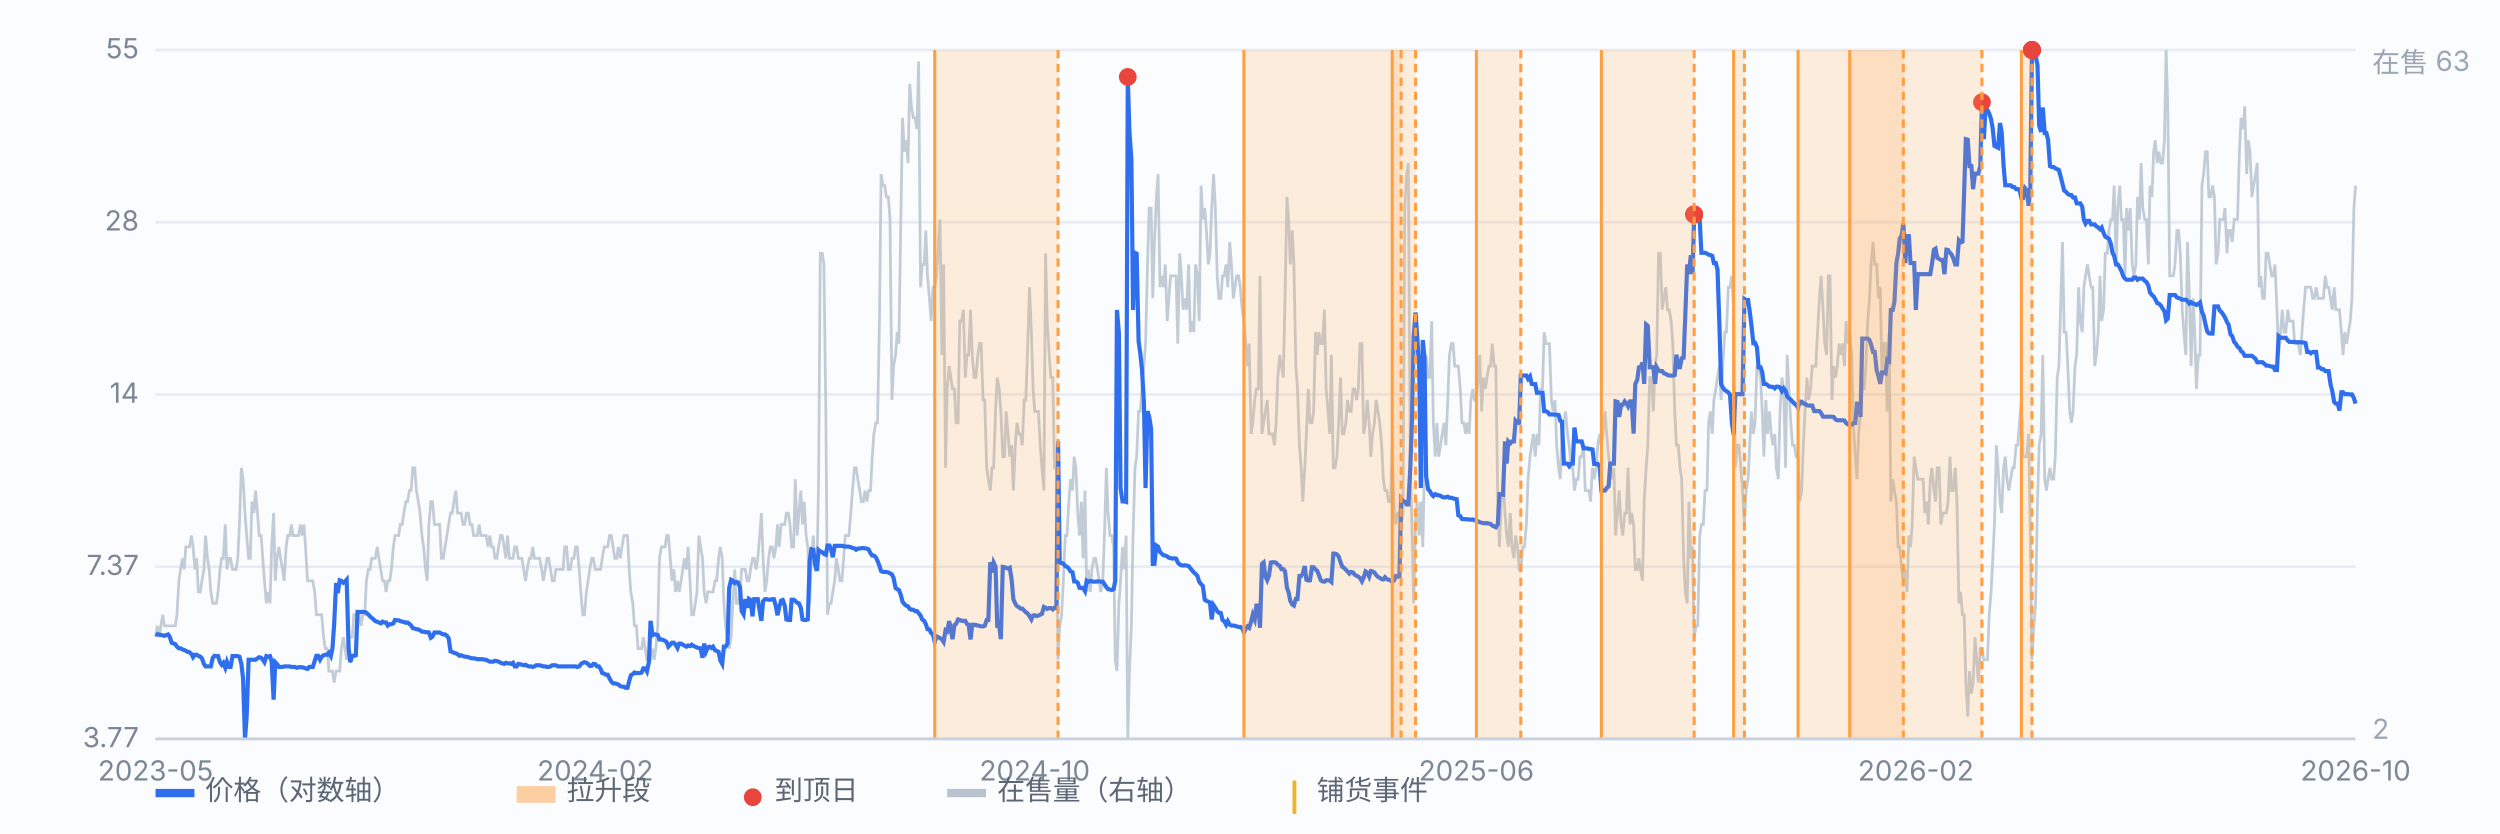
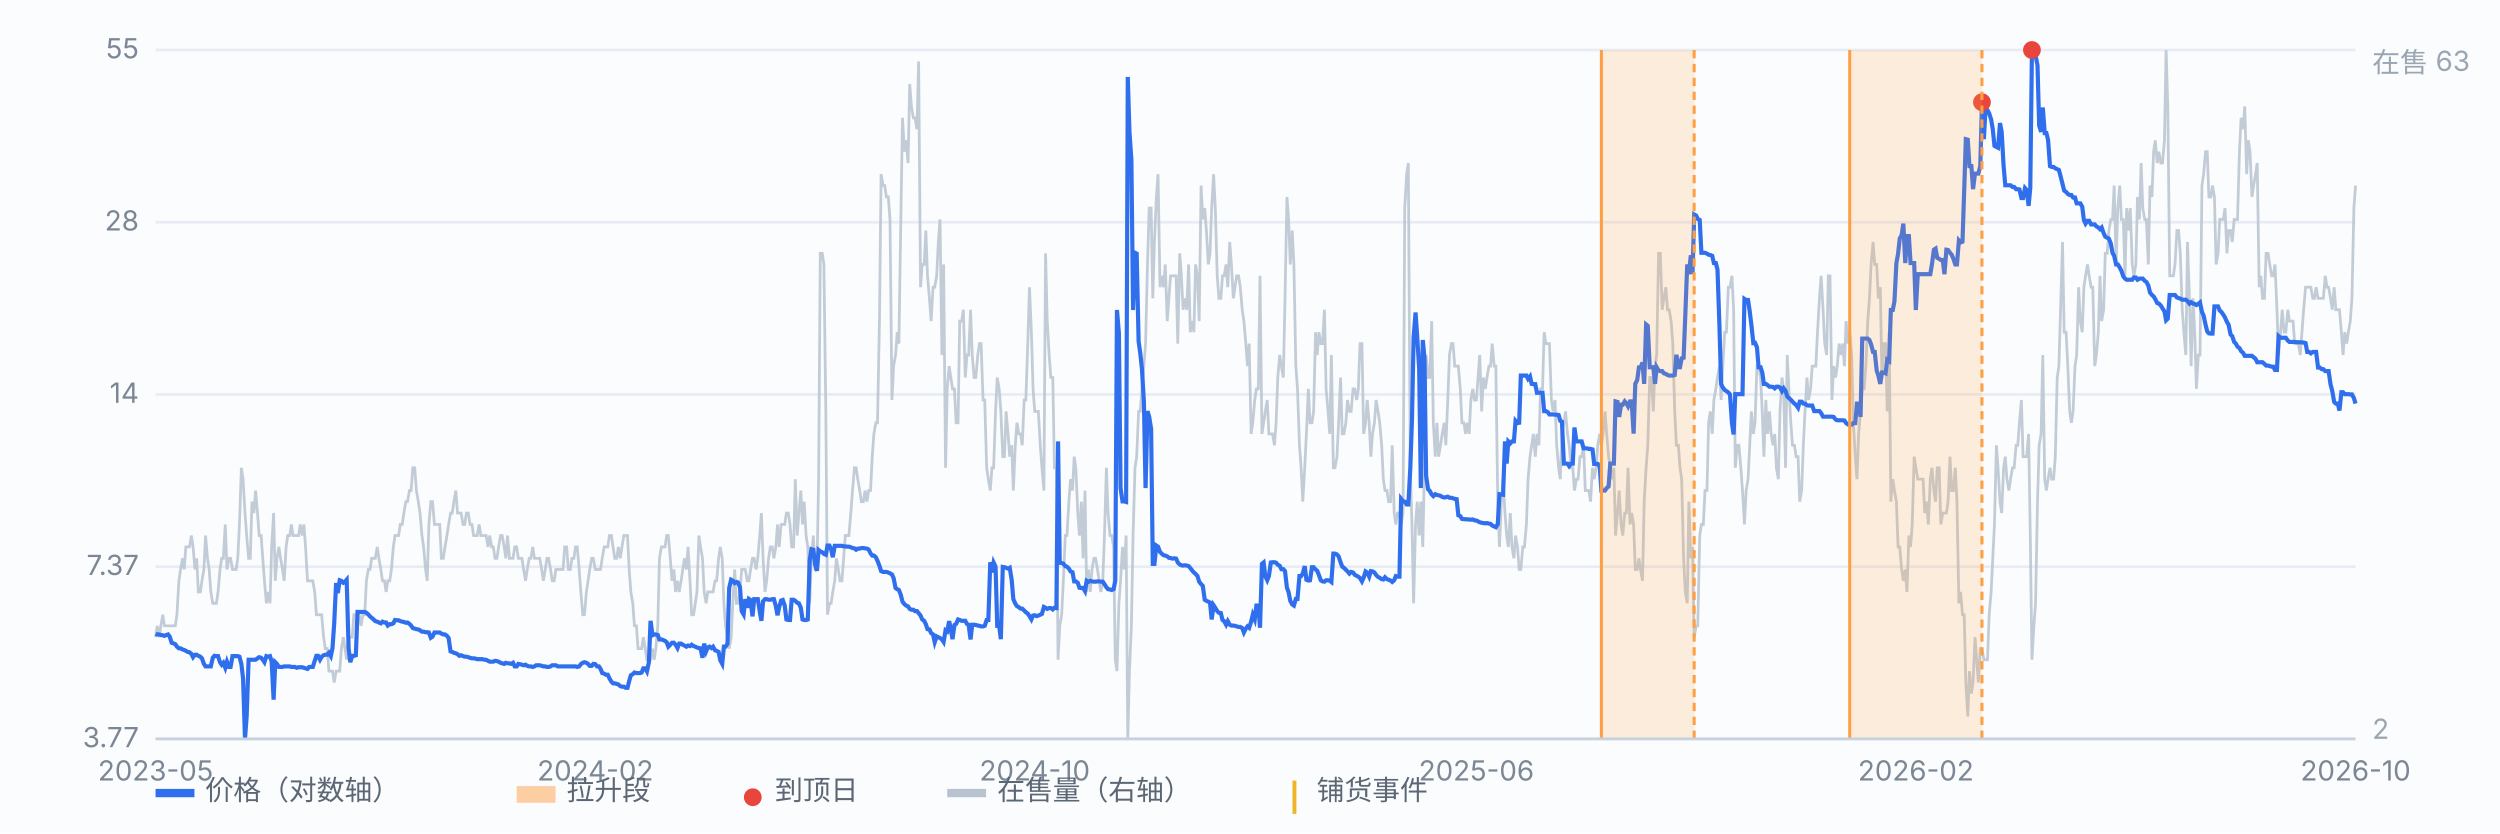
<svg xmlns="http://www.w3.org/2000/svg" viewBox="0 0 900 300" preserveAspectRatio="xMidYMid meet" style="width:100%;max-width:900px;height:auto;display:block" font-family="-apple-system,Segoe UI,Microsoft YaHei,sans-serif" font-size="10">
  <rect x="0" y="0" width="900" height="300" fill="#fbfcfe" />
  <line x1="56" y1="266.0" x2="848" y2="266.0" stroke="#e8edf5" stroke-width="1" />
  <text x="50" y="269.0" text-anchor="end" fill="#7b8794">3.77</text>
  <line x1="56" y1="204.0" x2="848" y2="204.0" stroke="#e8edf5" stroke-width="1" />
  <text x="50" y="207.0" text-anchor="end" fill="#7b8794">7.37</text>
  <line x1="56" y1="142.0" x2="848" y2="142.0" stroke="#e8edf5" stroke-width="1" />
  <text x="50" y="145.0" text-anchor="end" fill="#7b8794">14</text>
  <line x1="56" y1="80.0" x2="848" y2="80.0" stroke="#e8edf5" stroke-width="1" />
  <text x="50" y="83.0" text-anchor="end" fill="#7b8794">28</text>
  <line x1="56" y1="18.0" x2="848" y2="18.0" stroke="#e8edf5" stroke-width="1" />
  <text x="50" y="21.0" text-anchor="end" fill="#7b8794">55</text>
  <path d="M56.0 229.4 L56.6 225.3 L57.3 229.4 L57.9 225.3 L58.6 221.3 L59.2 225.3 L59.9 225.3 L60.5 225.3 L61.1 225.3 L61.8 225.3 L62.4 225.3 L63.1 225.3 L63.7 221.3 L64.4 209.1 L65.0 205.0 L65.7 201.0 L66.3 205.0 L66.9 196.9 L67.6 196.9 L68.2 196.9 L68.9 192.8 L69.5 196.9 L70.2 205.0 L70.8 201.0 L71.4 213.1 L72.1 213.1 L72.7 209.1 L73.4 205.0 L74.0 192.8 L74.7 201.0 L75.3 205.0 L75.9 213.1 L76.6 217.2 L77.2 217.2 L77.9 217.2 L78.5 213.1 L79.2 205.0 L79.8 201.0 L80.4 201.0 L81.1 188.8 L81.7 205.0 L82.4 201.0 L83.0 201.0 L83.7 205.0 L84.3 205.0 L85.0 205.0 L85.6 201.0 L86.2 188.8 L86.9 168.4 L87.5 172.5 L88.2 184.7 L88.8 192.8 L89.5 201.0 L90.1 201.0 L90.7 180.6 L91.4 184.7 L92.0 176.6 L92.7 184.7 L93.3 192.8 L94.0 192.8 L94.6 201.0 L95.2 209.1 L95.9 217.2 L96.5 213.1 L97.2 217.2 L97.8 196.9 L98.5 184.7 L99.1 209.1 L99.7 201.0 L100.4 196.9 L101.0 201.0 L101.7 205.0 L102.3 209.1 L103.0 196.9 L103.6 192.8 L104.3 192.8 L104.9 188.8 L105.5 192.8 L106.2 192.8 L106.8 192.8 L107.5 192.8 L108.1 188.8 L108.8 192.8 L109.4 188.8 L110.0 196.9 L110.7 209.1 L111.3 209.1 L112.0 209.1 L112.6 209.1 L113.3 213.1 L113.9 221.3 L114.5 221.3 L115.2 221.3 L115.8 221.3 L116.5 229.4 L117.1 233.5 L117.8 233.5 L118.4 241.6 L119.1 241.6 L119.7 241.6 L120.3 245.7 L121.0 241.6 L121.6 241.6 L122.3 241.6 L122.9 233.5 L123.6 229.4 L124.2 233.5 L124.8 237.5 L125.5 229.4 L126.1 229.4 L126.8 229.4 L127.4 221.3 L128.1 221.3 L128.7 221.3 L129.3 221.3 L130.0 225.3 L130.6 221.3 L131.3 221.3 L131.9 209.1 L132.6 205.0 L133.2 205.0 L133.8 201.0 L134.5 201.0 L135.1 201.0 L135.8 196.9 L136.4 201.0 L137.1 205.0 L137.7 209.1 L138.4 209.1 L139.0 213.1 L139.6 209.1 L140.3 209.1 L140.9 205.0 L141.6 196.9 L142.2 192.8 L142.9 192.8 L143.5 192.8 L144.1 188.8 L144.8 188.8 L145.4 184.7 L146.1 180.6 L146.7 180.6 L147.4 176.6 L148.0 176.6 L148.6 168.4 L149.3 168.4 L149.9 176.6 L150.6 180.6 L151.2 184.7 L151.9 192.8 L152.5 196.9 L153.2 205.0 L153.8 209.1 L154.4 188.8 L155.1 180.6 L155.7 180.6 L156.4 188.8 L157.0 188.8 L157.7 188.8 L158.3 188.8 L158.9 201.0 L159.6 201.0 L160.2 196.9 L160.9 192.8 L161.5 188.8 L162.2 184.7 L162.8 184.7 L163.4 180.6 L164.1 176.6 L164.7 184.7 L165.4 184.7 L166.0 184.7 L166.7 188.8 L167.3 188.8 L167.9 184.7 L168.6 184.7 L169.2 188.8 L169.9 188.8 L170.5 192.8 L171.2 192.8 L171.8 192.8 L172.5 188.8 L173.1 192.8 L173.7 192.8 L174.4 192.8 L175.0 192.8 L175.7 196.9 L176.3 192.8 L177.0 196.9 L177.6 196.9 L178.2 201.0 L178.9 201.0 L179.5 196.9 L180.2 192.8 L180.8 192.8 L181.5 196.9 L182.1 201.0 L182.7 192.8 L183.4 201.0 L184.0 201.0 L184.7 201.0 L185.3 196.9 L186.0 196.9 L186.6 201.0 L187.2 201.0 L187.9 201.0 L188.5 205.0 L189.2 209.1 L189.8 205.0 L190.5 201.0 L191.1 201.0 L191.8 196.9 L192.4 201.0 L193.0 201.0 L193.7 201.0 L194.3 201.0 L195.0 205.0 L195.6 209.1 L196.3 205.0 L196.9 201.0 L197.5 201.0 L198.2 205.0 L198.8 209.1 L199.5 209.1 L200.1 205.0 L200.8 205.0 L201.4 205.0 L202.0 205.0 L202.7 205.0 L203.3 196.9 L204.0 196.9 L204.6 205.0 L205.3 205.0 L205.9 201.0 L206.6 201.0 L207.2 196.9 L207.8 196.9 L208.5 205.0 L209.1 213.1 L209.8 221.3 L210.4 221.3 L211.1 213.1 L211.7 209.1 L212.3 205.0 L213.0 201.0 L213.6 201.0 L214.3 205.0 L214.9 205.0 L215.6 205.0 L216.2 205.0 L216.8 201.0 L217.5 196.9 L218.1 196.9 L218.8 196.9 L219.4 192.8 L220.1 192.8 L220.7 196.9 L221.3 201.0 L222.0 201.0 L222.6 196.9 L223.3 201.0 L223.9 196.9 L224.6 192.8 L225.2 192.8 L225.9 192.8 L226.5 205.0 L227.1 213.1 L227.8 217.2 L228.4 225.3 L229.1 225.3 L229.7 233.5 L230.4 233.5 L231.0 233.5 L231.6 229.4 L232.3 233.5 L232.9 237.5 L233.6 237.5 L234.2 237.5 L234.9 233.5 L235.5 237.5 L236.1 233.5 L236.8 225.3 L237.4 201.0 L238.1 196.9 L238.7 196.9 L239.4 196.9 L240.0 192.8 L240.6 192.8 L241.3 201.0 L241.9 209.1 L242.6 205.0 L243.2 213.1 L243.9 209.1 L244.5 213.1 L245.2 209.1 L245.8 205.0 L246.4 201.0 L247.1 205.0 L247.7 196.9 L248.4 209.1 L249.0 221.3 L249.7 221.3 L250.3 217.2 L250.9 213.1 L251.6 192.8 L252.2 196.9 L252.9 201.0 L253.5 213.1 L254.2 217.2 L254.8 213.1 L255.4 213.1 L256.1 213.1 L256.7 213.1 L257.4 209.1 L258.0 209.1 L258.7 201.0 L259.3 196.9 L260.0 201.0 L260.6 217.2 L261.2 225.3 L261.9 229.4 L262.5 233.5 L263.2 229.4 L263.8 217.2 L264.5 205.0 L265.1 217.2 L265.7 217.2 L266.4 213.1 L267.0 205.0 L267.7 205.0 L268.3 205.0 L269.0 209.1 L269.6 209.1 L270.2 205.0 L270.9 201.0 L271.5 201.0 L272.2 205.0 L272.8 201.0 L273.5 192.8 L274.1 184.7 L274.7 201.0 L275.4 213.1 L276.0 209.1 L276.7 201.0 L277.3 196.9 L278.0 196.9 L278.6 201.0 L279.3 196.9 L279.9 188.8 L280.5 196.9 L281.2 188.8 L281.8 188.8 L282.5 188.8 L283.1 184.7 L283.8 184.7 L284.4 188.8 L285.0 196.9 L285.7 196.9 L286.3 172.5 L287.0 192.8 L287.6 184.7 L288.3 176.6 L288.9 188.8 L289.5 180.6 L290.2 192.8 L290.8 196.9 L291.5 217.2 L292.1 201.0 L292.8 192.8 L293.4 205.0 L294.1 205.0 L294.7 172.5 L295.3 91.2 L296.0 91.2 L296.6 95.2 L297.3 148.1 L297.9 221.3 L298.6 217.2 L299.2 217.2 L299.8 213.1 L300.5 209.1 L301.1 201.0 L301.8 205.0 L302.4 209.1 L303.1 209.1 L303.7 201.0 L304.3 192.8 L305.0 192.8 L305.6 192.8 L306.3 184.7 L306.9 176.6 L307.6 168.4 L308.2 168.4 L308.8 172.5 L309.5 176.6 L310.1 180.6 L310.8 180.6 L311.4 176.6 L312.1 180.6 L312.7 176.6 L313.4 176.6 L314.0 164.4 L314.6 156.2 L315.3 152.2 L315.9 152.2 L316.6 115.6 L317.2 62.7 L317.9 66.8 L318.5 66.8 L319.1 70.9 L319.8 70.9 L320.4 79.0 L321.1 144.0 L321.7 131.8 L322.4 127.8 L323.0 119.6 L323.6 123.7 L324.3 79.0 L324.9 42.4 L325.6 54.6 L326.2 50.5 L326.9 58.7 L327.5 30.2 L328.1 38.3 L328.8 42.4 L329.4 42.4 L330.1 46.5 L330.7 22.1 L331.4 103.4 L332.0 95.2 L332.7 95.2 L333.3 83.0 L333.9 99.3 L334.6 107.4 L335.2 115.6 L335.9 103.4 L336.5 103.4 L337.2 99.3 L337.8 87.1 L338.4 79.0 L339.1 127.8 L339.7 95.2 L340.4 168.4 L341.0 140.0 L341.7 131.8 L342.3 135.9 L342.9 140.0 L343.6 140.0 L344.2 152.2 L344.9 152.2 L345.5 115.6 L346.2 115.6 L346.8 111.5 L347.5 135.9 L348.1 127.8 L348.7 127.8 L349.4 111.5 L350.0 127.8 L350.7 135.9 L351.3 135.9 L352.0 127.8 L352.6 123.7 L353.2 123.7 L353.9 144.0 L354.5 144.0 L355.2 168.4 L355.8 172.5 L356.5 176.6 L357.1 168.4 L357.7 168.4 L358.4 148.1 L359.0 135.9 L359.7 140.0 L360.3 148.1 L361.0 164.4 L361.6 164.4 L362.2 148.1 L362.9 156.2 L363.5 164.4 L364.2 160.3 L364.8 176.6 L365.5 160.3 L366.1 152.2 L366.8 156.2 L367.4 156.2 L368.0 160.3 L368.7 144.0 L369.3 144.0 L370.0 123.7 L370.6 103.4 L371.3 119.6 L371.9 140.0 L372.5 148.1 L373.2 148.1 L373.8 148.1 L374.5 160.3 L375.1 168.4 L375.8 176.6 L376.4 91.2 L377.0 115.6 L377.7 127.8 L378.3 135.9 L379.0 135.9 L379.6 168.4 L380.3 168.4 L380.9 237.5 L381.5 225.3 L382.2 221.3 L382.8 209.1 L383.5 192.8 L384.1 192.8 L384.8 180.6 L385.4 172.5 L386.1 176.6 L386.7 164.4 L387.3 168.4 L388.0 184.7 L388.6 192.8 L389.3 180.6 L389.9 201.0 L390.6 176.6 L391.2 213.1 L391.8 205.0 L392.5 213.1 L393.1 205.0 L393.8 201.0 L394.4 201.0 L395.1 205.0 L395.7 209.1 L396.3 213.1 L397.0 209.1 L397.6 192.8 L398.3 168.4 L398.9 184.7 L399.6 192.8 L400.2 192.8 L400.9 196.9 L401.5 237.5 L402.1 241.6 L402.8 217.2 L403.4 209.1 L404.1 196.9 L404.7 205.0 L405.4 192.8 L406.0 266.0 L406.6 241.6 L407.3 225.3 L407.9 192.8 L408.6 168.4 L409.2 164.4 L409.9 148.1 L410.5 148.1 L411.1 140.0 L411.8 131.8 L412.4 123.7 L413.1 95.2 L413.7 74.9 L414.4 74.9 L415.0 107.4 L415.6 87.1 L416.3 70.9 L416.9 62.7 L417.6 103.4 L418.2 99.3 L418.9 103.4 L419.5 95.2 L420.2 115.6 L420.8 107.4 L421.4 99.3 L422.1 99.3 L422.7 99.3 L423.4 99.3 L424.0 123.7 L424.7 91.2 L425.3 99.3 L425.9 111.5 L426.6 107.4 L427.2 111.5 L427.9 95.2 L428.5 119.6 L429.2 115.6 L429.8 119.6 L430.4 95.2 L431.1 99.3 L431.7 115.6 L432.4 66.8 L433.0 79.0 L433.7 74.9 L434.3 83.0 L435.0 95.2 L435.6 91.2 L436.2 74.9 L436.9 62.7 L437.5 74.9 L438.2 99.3 L438.8 107.4 L439.5 107.4 L440.1 99.3 L440.7 99.3 L441.4 95.2 L442.0 103.4 L442.7 87.1 L443.3 95.2 L444.0 107.4 L444.6 103.4 L445.2 99.3 L445.9 99.3 L446.5 103.4 L447.2 111.5 L447.8 115.6 L448.5 123.7 L449.1 131.8 L449.7 123.7 L450.4 156.2 L451.0 152.2 L451.7 144.0 L452.3 140.0 L453.0 140.0 L453.6 99.3 L454.3 156.2 L454.9 152.2 L455.5 148.1 L456.2 144.0 L456.8 156.2 L457.5 156.2 L458.1 156.2 L458.8 160.3 L459.4 152.2 L460.0 135.9 L460.7 127.8 L461.3 131.8 L462.0 135.9 L462.6 107.4 L463.3 70.9 L463.9 79.0 L464.5 95.2 L465.2 83.0 L465.8 95.2 L466.5 131.8 L467.1 140.0 L467.8 160.3 L468.4 168.4 L469.0 180.6 L469.7 168.4 L470.3 156.2 L471.0 140.0 L471.6 152.2 L472.3 152.2 L472.9 148.1 L473.6 119.6 L474.2 127.8 L474.8 119.6 L475.5 123.7 L476.1 123.7 L476.8 111.5 L477.4 140.0 L478.1 148.1 L478.7 156.2 L479.3 127.8 L480.0 168.4 L480.6 168.4 L481.3 164.4 L481.9 152.2 L482.6 135.9 L483.2 156.2 L483.8 156.2 L484.5 152.2 L485.1 144.0 L485.8 148.1 L486.4 148.1 L487.1 140.0 L487.7 140.0 L488.4 144.0 L489.0 140.0 L489.6 123.7 L490.3 123.7 L490.9 156.2 L491.6 152.2 L492.2 144.0 L492.9 152.2 L493.5 164.4 L494.1 156.2 L494.8 152.2 L495.4 144.0 L496.1 148.1 L496.7 152.2 L497.4 160.3 L498.0 172.5 L498.6 176.6 L499.3 176.6 L499.9 180.6 L500.6 180.6 L501.2 160.3 L501.9 184.7 L502.5 188.8 L503.1 184.7 L503.8 184.7 L504.4 188.8 L505.1 184.7 L505.7 74.9 L506.4 62.7 L507.0 58.7 L507.7 168.4 L508.3 188.8 L508.9 217.2 L509.6 188.8 L510.2 180.6 L510.9 192.8 L511.5 180.6 L512.2 196.9 L512.8 168.4 L513.4 127.8 L514.1 135.9 L514.7 135.9 L515.4 115.6 L516.0 152.2 L516.7 164.4 L517.3 152.2 L517.9 164.4 L518.6 160.3 L519.2 156.2 L519.9 152.2 L520.5 160.3 L521.2 144.0 L521.8 127.8 L522.5 123.7 L523.1 123.7 L523.7 131.8 L524.4 131.8 L525.0 131.8 L525.7 140.0 L526.3 152.2 L527.0 152.2 L527.6 156.2 L528.2 152.2 L528.9 156.2 L529.5 144.0 L530.2 140.0 L530.8 144.0 L531.5 144.0 L532.1 135.9 L532.7 127.8 L533.4 148.1 L534.0 135.9 L534.7 140.0 L535.3 135.9 L536.0 131.8 L536.6 131.8 L537.2 123.7 L537.9 131.8 L538.5 131.8 L539.2 180.6 L539.8 196.9 L540.5 180.6 L541.1 172.5 L541.8 184.7 L542.4 192.8 L543.0 196.9 L543.7 184.7 L544.3 196.9 L545.0 201.0 L545.6 192.8 L546.3 196.9 L546.9 205.0 L547.5 205.0 L548.2 196.9 L548.8 196.9 L549.5 188.8 L550.1 172.5 L550.8 164.4 L551.4 160.3 L552.0 156.2 L552.7 164.4 L553.3 156.2 L554.0 160.3 L554.6 140.0 L555.3 140.0 L555.9 119.6 L556.5 123.7 L557.2 123.7 L557.8 123.7 L558.5 144.0 L559.1 148.1 L559.8 144.0 L560.4 160.3 L561.1 168.4 L561.7 172.5 L562.3 156.2 L563.0 152.2 L563.6 148.1 L564.3 156.2 L564.9 160.3 L565.6 168.4 L566.2 168.4 L566.8 176.6 L567.5 172.5 L568.1 172.5 L568.8 164.4 L569.4 164.4 L570.1 160.3 L570.7 176.6 L571.3 176.6 L572.0 176.6 L572.6 180.6 L573.3 168.4 L573.9 172.5 L574.6 168.4 L575.2 160.3 L575.9 156.2 L576.5 160.3 L577.1 156.2 L577.8 148.1 L578.4 156.2 L579.1 164.4 L579.7 168.4 L580.4 172.5 L581.0 168.4 L581.6 192.8 L582.3 184.7 L582.9 176.6 L583.6 188.8 L584.2 192.8 L584.9 184.7 L585.5 184.7 L586.1 168.4 L586.8 188.8 L587.4 184.7 L588.1 188.8 L588.7 205.0 L589.4 205.0 L590.0 201.0 L590.6 205.0 L591.3 209.1 L591.9 180.6 L592.6 168.4 L593.2 160.3 L593.9 135.9 L594.5 135.9 L595.2 148.1 L595.8 131.8 L596.4 127.8 L597.1 91.2 L597.7 91.2 L598.4 111.5 L599.0 107.4 L599.7 103.4 L600.3 111.5 L600.9 111.5 L601.6 115.6 L602.2 123.7 L602.9 148.1 L603.5 160.3 L604.2 160.3 L604.8 168.4 L605.4 172.5 L606.1 201.0 L606.7 213.1 L607.4 217.2 L608.0 180.6 L608.7 201.0 L609.3 196.9 L609.9 229.4 L610.6 225.3 L611.2 225.3 L611.9 192.8 L612.5 188.8 L613.2 188.8 L613.8 176.6 L614.5 176.6 L615.1 152.2 L615.7 148.1 L616.4 156.2 L617.0 144.0 L617.7 140.0 L618.3 135.9 L619.0 131.8 L619.6 144.0 L620.2 131.8 L620.9 119.6 L621.5 119.6 L622.2 103.4 L622.8 103.4 L623.5 99.3 L624.1 111.5 L624.7 168.4 L625.4 160.3 L626.0 160.3 L626.7 168.4 L627.3 176.6 L628.0 188.8 L628.6 176.6 L629.3 172.5 L629.9 160.3 L630.5 148.1 L631.2 156.2 L631.8 152.2 L632.5 131.8 L633.1 131.8 L633.8 135.9 L634.4 148.1 L635.0 164.4 L635.7 144.0 L636.3 156.2 L637.0 148.1 L637.6 156.2 L638.3 160.3 L638.9 156.2 L639.5 168.4 L640.2 172.5 L640.8 148.1 L641.5 135.9 L642.1 140.0 L642.8 168.4 L643.4 127.8 L644.0 140.0 L644.7 152.2 L645.3 160.3 L646.0 160.3 L646.6 164.4 L647.3 164.4 L647.9 180.6 L648.6 176.6 L649.2 160.3 L649.8 148.1 L650.5 135.9 L651.1 144.0 L651.8 140.0 L652.4 131.8 L653.1 131.8 L653.7 131.8 L654.3 119.6 L655.0 107.4 L655.6 99.3 L656.3 111.5 L656.9 123.7 L657.6 127.8 L658.2 99.3 L658.8 99.3 L659.5 144.0 L660.1 131.8 L660.8 135.9 L661.4 131.8 L662.1 123.7 L662.7 127.8 L663.4 123.7 L664.0 131.8 L664.6 115.6 L665.3 123.7 L665.9 119.6 L666.6 127.8 L667.2 152.2 L667.9 164.4 L668.5 172.5 L669.1 156.2 L669.8 148.1 L670.4 140.0 L671.1 140.0 L671.7 131.8 L672.4 115.6 L673.0 107.4 L673.6 95.2 L674.3 87.1 L674.9 95.2 L675.6 95.2 L676.2 107.4 L676.9 103.4 L677.5 135.9 L678.1 123.7 L678.8 123.7 L679.4 148.1 L680.1 119.6 L680.7 180.6 L681.4 172.5 L682.0 176.6 L682.7 180.6 L683.3 196.9 L683.9 196.9 L684.6 205.0 L685.2 209.1 L685.9 205.0 L686.5 213.1 L687.2 192.8 L687.8 196.9 L688.4 188.8 L689.1 164.4 L689.7 168.4 L690.4 172.5 L691.0 172.5 L691.7 172.5 L692.3 172.5 L692.9 184.7 L693.6 180.6 L694.2 188.8 L694.9 172.5 L695.5 168.4 L696.2 176.6 L696.8 180.6 L697.4 168.4 L698.1 168.4 L698.7 188.8 L699.4 184.7 L700.0 184.7 L700.7 184.7 L701.3 180.6 L702.0 164.4 L702.6 176.6 L703.2 176.6 L703.9 168.4 L704.5 180.6 L705.2 217.2 L705.8 213.1 L706.5 221.3 L707.1 221.3 L707.7 245.7 L708.4 257.9 L709.0 241.6 L709.7 249.7 L710.3 245.7 L711.0 229.4 L711.6 237.5 L712.2 245.7 L712.9 233.5 L713.5 233.5 L714.2 237.5 L714.8 237.5 L715.5 237.5 L716.1 221.3 L716.8 213.1 L717.4 201.0 L718.0 188.8 L718.7 160.3 L719.3 168.4 L720.0 180.6 L720.6 184.7 L721.3 168.4 L721.9 164.4 L722.5 172.5 L723.2 176.6 L723.8 172.5 L724.5 168.4 L725.1 168.4 L725.8 160.3 L726.4 160.3 L727.0 152.2 L727.7 144.0 L728.3 164.4 L729.0 164.4 L729.6 164.4 L730.3 156.2 L730.9 192.8 L731.5 237.5 L732.2 225.3 L732.8 217.2 L733.5 180.6 L734.1 160.3 L734.8 156.2 L735.4 127.8 L736.1 172.5 L736.7 176.6 L737.3 172.5 L738.0 168.4 L738.6 172.5 L739.3 172.5 L739.9 164.4 L740.6 135.9 L741.2 131.8 L741.8 111.5 L742.5 87.1 L743.1 119.6 L743.8 119.6 L744.4 131.8 L745.1 148.1 L745.7 152.2 L746.3 148.1 L747.0 131.8 L747.6 127.8 L748.3 103.4 L748.9 115.6 L749.6 119.6 L750.2 103.4 L750.8 99.3 L751.5 95.2 L752.1 99.3 L752.8 103.4 L753.4 103.4 L754.1 131.8 L754.7 127.8 L755.4 119.6 L756.0 99.3 L756.6 115.6 L757.3 111.5 L757.9 91.2 L758.6 91.2 L759.2 83.0 L759.9 79.0 L760.5 79.0 L761.1 66.8 L761.8 95.2 L762.4 74.9 L763.1 66.8 L763.7 79.0 L764.4 79.0 L765.0 99.3 L765.6 74.9 L766.3 83.0 L766.9 74.9 L767.6 95.2 L768.2 99.3 L768.9 95.2 L769.5 70.9 L770.2 79.0 L770.8 58.7 L771.4 74.9 L772.1 79.0 L772.7 79.0 L773.4 95.2 L774.0 66.8 L774.7 70.9 L775.3 54.6 L775.9 50.5 L776.6 58.7 L777.2 54.6 L777.9 58.7 L778.5 58.7 L779.2 50.5 L779.8 18.0 L780.4 38.3 L781.1 99.3 L781.7 99.3 L782.4 99.3 L783.0 95.2 L783.7 83.0 L784.3 83.0 L784.9 91.2 L785.6 111.5 L786.2 119.6 L786.9 127.8 L787.5 87.1 L788.2 107.4 L788.8 131.8 L789.5 107.4 L790.1 119.6 L790.7 140.0 L791.4 127.8 L792.0 127.8 L792.7 66.8 L793.3 62.7 L794.0 54.6 L794.6 54.6 L795.2 70.9 L795.9 70.9 L796.5 66.8 L797.2 70.9 L797.8 95.2 L798.5 91.2 L799.1 79.0 L799.7 79.0 L800.4 79.0 L801.0 74.9 L801.7 91.2 L802.3 83.0 L803.0 83.0 L803.6 87.1 L804.3 79.0 L804.9 79.0 L805.5 79.0 L806.2 54.6 L806.8 42.4 L807.5 46.5 L808.1 38.3 L808.8 62.7 L809.4 50.5 L810.0 54.6 L810.7 70.9 L811.3 66.8 L812.0 62.7 L812.6 58.7 L813.3 103.4 L813.9 99.3 L814.5 107.4 L815.2 107.4 L815.8 91.2 L816.5 91.2 L817.1 95.2 L817.8 99.3 L818.4 99.3 L819.0 95.2 L819.7 111.5 L820.3 127.8 L821.0 119.6 L821.6 111.5 L822.3 119.6 L822.9 119.6 L823.6 111.5 L824.2 115.6 L824.8 115.6 L825.5 115.6 L826.1 123.7 L826.8 123.7 L827.4 123.7 L828.1 127.8 L828.7 119.6 L829.3 111.5 L830.0 103.4 L830.6 103.4 L831.3 103.4 L831.9 103.4 L832.6 107.4 L833.2 107.4 L833.8 103.4 L834.5 107.4 L835.1 107.4 L835.8 107.4 L836.4 107.4 L837.1 99.3 L837.7 103.4 L838.3 103.4 L839.0 107.4 L839.6 111.5 L840.3 103.4 L840.9 111.5 L841.6 111.5 L842.2 111.5 L842.9 119.6 L843.5 127.8 L844.1 119.6 L844.8 123.7 L845.4 119.6 L846.1 115.6 L846.7 107.4 L847.4 74.9 L848.0 66.8" fill="none" stroke="#b9c3cf" stroke-width="1" opacity="0.85" />
  <text x="854" y="26" fill="#9aa6b2">在售 63</text>
  <text x="854" y="266" fill="#9aa6b2">2</text>
  <path d="M56.0 228.2 L56.6 228.4 L57.3 228.4 L57.9 228.6 L58.6 228.7 L59.2 228.9 L59.9 228.6 L60.5 228.4 L61.1 229.2 L61.8 231.4 L62.4 231.6 L63.1 231.9 L63.7 232.8 L64.4 233.4 L65.0 233.4 L65.7 233.8 L66.3 234.0 L66.9 234.3 L67.6 234.7 L68.2 234.8 L68.9 235.4 L69.5 236.6 L70.2 235.7 L70.8 235.7 L71.4 236.1 L72.1 236.4 L72.7 237.0 L73.4 239.0 L74.0 239.9 L74.7 239.9 L75.3 239.9 L75.9 239.9 L76.6 236.8 L77.2 236.1 L77.9 236.2 L78.5 236.2 L79.2 238.4 L79.8 239.3 L80.4 238.6 L81.1 240.4 L81.7 238.2 L82.4 240.1 L83.0 240.1 L83.7 236.2 L84.3 236.2 L85.0 236.2 L85.6 236.2 L86.2 236.4 L86.9 239.1 L87.5 244.2 L88.2 266.0 L88.8 257.8 L89.5 237.5 L90.1 237.5 L90.7 237.5 L91.4 237.5 L92.0 237.5 L92.7 237.0 L93.3 236.6 L94.0 236.8 L94.6 237.5 L95.2 238.4 L95.9 236.2 L96.5 236.4 L97.2 236.2 L97.8 238.2 L98.5 251.9 L99.1 238.4 L99.7 239.0 L100.4 240.1 L101.0 240.1 L101.7 240.1 L102.3 239.9 L103.0 239.9 L103.6 239.9 L104.3 239.9 L104.9 240.1 L105.5 240.1 L106.2 240.1 L106.8 240.4 L107.5 240.2 L108.1 240.2 L108.8 240.2 L109.4 240.4 L110.0 240.6 L110.7 240.8 L111.3 240.1 L112.0 240.1 L112.6 240.1 L113.3 237.9 L113.9 236.1 L114.5 236.1 L115.2 237.5 L115.8 236.4 L116.5 235.9 L117.1 235.7 L117.8 235.7 L118.4 235.0 L119.1 236.2 L119.7 233.3 L120.3 224.6 L121.0 209.9 L121.6 213.5 L122.3 208.9 L122.9 209.1 L123.6 209.8 L124.2 209.4 L124.8 208.7 L125.5 233.4 L126.1 238.4 L126.8 236.1 L127.4 236.1 L128.1 235.9 L128.7 220.3 L129.3 220.3 L130.0 220.3 L130.6 220.3 L131.3 220.3 L131.9 220.6 L132.6 221.2 L133.2 221.9 L133.8 222.4 L134.5 223.0 L135.1 223.6 L135.8 223.8 L136.4 224.1 L137.1 224.4 L137.7 223.8 L138.4 224.1 L139.0 224.1 L139.6 225.2 L140.3 224.7 L140.9 224.7 L141.6 224.4 L142.2 223.2 L142.9 223.3 L143.5 223.3 L144.1 223.6 L144.8 223.8 L145.4 223.9 L146.1 224.2 L146.7 224.1 L147.4 224.6 L148.0 225.2 L148.6 226.1 L149.3 226.3 L149.9 226.5 L150.6 226.6 L151.2 226.9 L151.9 227.4 L152.5 227.4 L153.2 227.6 L153.8 227.6 L154.4 227.7 L155.1 229.6 L155.7 229.2 L156.4 227.7 L157.0 227.7 L157.7 227.7 L158.3 227.7 L158.9 228.1 L159.6 228.4 L160.2 228.4 L160.9 228.9 L161.5 229.7 L162.2 234.5 L162.8 234.7 L163.4 235.0 L164.1 235.2 L164.7 235.5 L165.4 236.1 L166.0 235.9 L166.7 236.2 L167.3 236.4 L167.9 236.4 L168.6 236.6 L169.2 236.8 L169.9 237.0 L170.5 237.0 L171.2 237.1 L171.8 237.3 L172.5 237.3 L173.1 237.3 L173.7 237.3 L174.4 237.5 L175.0 237.5 L175.7 237.9 L176.3 238.2 L177.0 238.2 L177.6 238.2 L178.2 237.9 L178.9 238.0 L179.5 238.2 L180.2 238.6 L180.8 238.8 L181.5 239.0 L182.1 238.6 L182.7 238.8 L183.4 238.8 L184.0 239.0 L184.7 238.6 L185.3 239.9 L186.0 239.9 L186.6 239.0 L187.2 239.1 L187.9 239.3 L188.5 239.5 L189.2 239.3 L189.8 239.7 L190.5 239.9 L191.1 239.9 L191.8 240.1 L192.4 239.9 L193.0 239.5 L193.7 239.5 L194.3 239.5 L195.0 239.7 L195.6 239.9 L196.3 239.9 L196.9 240.1 L197.5 240.1 L198.2 239.9 L198.8 239.5 L199.5 239.5 L200.1 239.5 L200.8 239.9 L201.4 239.9 L202.0 239.9 L202.7 239.9 L203.3 239.9 L204.0 239.9 L204.6 239.9 L205.3 239.9 L205.9 239.9 L206.6 239.9 L207.2 239.9 L207.8 240.1 L208.5 239.9 L209.1 239.1 L209.8 238.6 L210.4 238.4 L211.1 238.6 L211.7 239.0 L212.3 239.7 L213.0 239.7 L213.6 239.0 L214.3 239.1 L214.9 239.9 L215.6 239.9 L216.2 240.8 L216.8 242.3 L217.5 242.5 L218.1 242.9 L218.8 242.9 L219.4 244.2 L220.1 245.4 L220.7 246.0 L221.3 246.0 L222.0 246.2 L222.6 246.4 L223.3 247.0 L223.9 247.2 L224.6 247.2 L225.2 247.6 L225.9 247.6 L226.5 245.2 L227.1 243.1 L227.8 242.7 L228.4 242.1 L229.1 242.3 L229.7 242.3 L230.4 242.3 L231.0 242.1 L231.6 240.6 L232.3 240.6 L232.9 241.7 L233.6 238.4 L234.2 223.5 L234.9 228.7 L235.5 228.4 L236.1 228.4 L236.8 228.6 L237.4 230.2 L238.1 230.2 L238.7 230.4 L239.4 230.7 L240.0 231.2 L240.6 232.8 L241.3 232.1 L241.9 231.4 L242.6 231.4 L243.2 232.1 L243.9 233.3 L244.5 231.7 L245.2 231.7 L245.8 232.1 L246.4 232.4 L247.1 232.8 L247.7 232.4 L248.4 232.6 L249.0 232.1 L249.7 232.6 L250.3 232.8 L250.9 233.1 L251.6 233.3 L252.2 233.4 L252.9 236.8 L253.5 231.7 L254.2 234.5 L254.8 233.1 L255.4 232.8 L256.1 233.3 L256.7 232.8 L257.4 234.1 L258.0 234.3 L258.7 234.7 L259.3 237.7 L260.0 239.0 L260.6 232.8 L261.2 232.8 L261.9 231.7 L262.5 211.7 L263.2 208.7 L263.8 209.0 L264.5 209.9 L265.1 209.5 L265.7 209.7 L266.4 211.4 L267.0 220.0 L267.7 221.2 L268.3 215.7 L269.0 218.8 L269.6 215.6 L270.2 216.0 L270.9 221.9 L271.5 215.7 L272.2 215.7 L272.8 215.7 L273.5 220.1 L274.1 223.5 L274.7 216.5 L275.4 215.7 L276.0 215.7 L276.7 215.9 L277.3 215.9 L278.0 215.7 L278.6 215.7 L279.3 218.2 L279.9 221.5 L280.5 218.6 L281.2 216.2 L281.8 216.0 L282.5 218.0 L283.1 223.0 L283.8 223.2 L284.4 223.2 L285.0 215.9 L285.7 215.9 L286.3 216.3 L287.0 217.0 L287.6 217.2 L288.3 218.8 L288.9 223.0 L289.5 223.2 L290.2 223.2 L290.8 223.0 L291.5 201.7 L292.1 197.7 L292.8 197.9 L293.4 203.1 L294.1 205.5 L294.7 198.0 L295.3 198.5 L296.0 198.8 L296.6 199.4 L297.3 199.7 L297.9 196.4 L298.6 196.4 L299.2 197.8 L299.8 200.6 L300.5 196.5 L301.1 196.5 L301.8 196.5 L302.4 196.5 L303.1 196.5 L303.7 196.7 L304.3 196.7 L305.0 196.8 L305.6 196.8 L306.3 197.0 L306.9 197.3 L307.6 197.4 L308.2 197.9 L308.8 197.5 L309.5 197.5 L310.1 197.3 L310.8 197.3 L311.4 197.4 L312.1 197.5 L312.7 197.8 L313.4 199.2 L314.0 200.0 L314.6 200.0 L315.3 200.6 L315.9 201.9 L316.6 203.7 L317.2 205.6 L317.9 205.9 L318.5 205.9 L319.1 205.9 L319.8 206.1 L320.4 206.4 L321.1 206.8 L321.7 208.1 L322.4 211.7 L323.0 212.1 L323.6 212.4 L324.3 214.2 L324.9 216.6 L325.6 217.5 L326.2 218.0 L326.9 218.3 L327.5 219.2 L328.1 219.5 L328.8 219.5 L329.4 220.0 L330.1 220.0 L330.7 220.7 L331.4 221.6 L332.0 223.0 L332.7 223.5 L333.3 224.7 L333.9 226.5 L334.6 226.6 L335.2 227.9 L335.9 228.4 L336.5 231.2 L337.2 229.1 L337.8 229.4 L338.4 229.7 L339.1 230.2 L339.7 231.1 L340.4 226.9 L341.0 227.3 L341.7 223.6 L342.3 226.5 L342.9 230.1 L343.6 225.0 L344.2 224.6 L344.9 223.0 L345.5 223.2 L346.2 223.5 L346.8 223.5 L347.5 223.5 L348.1 224.6 L348.7 224.9 L349.4 230.2 L350.0 224.9 L350.7 224.9 L351.3 225.0 L352.0 225.2 L352.6 225.3 L353.2 225.5 L353.9 225.5 L354.5 225.3 L355.2 223.2 L355.8 223.2 L356.5 202.4 L357.1 206.1 L357.7 202.5 L358.4 204.0 L359.0 225.3 L359.7 225.3 L360.3 230.1 L361.0 204.1 L361.6 204.2 L362.2 204.4 L362.9 204.7 L363.5 204.4 L364.2 208.7 L364.8 215.7 L365.5 217.3 L366.1 218.2 L366.8 218.6 L367.4 219.1 L368.0 219.1 L368.7 219.8 L369.3 220.4 L370.0 220.9 L370.6 221.8 L371.3 223.0 L371.9 221.6 L372.5 221.5 L373.2 221.8 L373.8 221.6 L374.5 221.3 L375.1 221.0 L375.8 218.5 L376.4 218.8 L377.0 219.2 L377.7 218.9 L378.3 218.9 L379.0 219.4 L379.6 218.8 L380.3 218.9 L380.9 158.9 L381.5 202.6 L382.2 202.7 L382.8 202.9 L383.5 203.8 L384.1 204.0 L384.8 204.7 L385.4 205.7 L386.1 206.0 L386.7 209.3 L387.3 209.3 L388.0 209.8 L388.6 211.6 L389.3 211.7 L389.9 211.6 L390.6 212.8 L391.2 209.1 L391.8 209.5 L392.5 209.1 L393.1 209.3 L393.8 209.4 L394.4 209.4 L395.1 209.3 L395.7 209.3 L396.3 209.4 L397.0 209.4 L397.6 210.3 L398.3 211.4 L398.9 212.1 L399.6 212.2 L400.2 212.4 L400.9 212.1 L401.5 209.1 L402.1 111.6 L402.8 119.9 L403.4 175.7 L404.1 180.5 L404.7 180.5 L405.4 180.7 L406.0 27.7 L406.6 47.5 L407.3 57.5 L407.9 111.6 L408.6 91.0 L409.2 91.3 L409.9 122.9 L410.5 127.2 L411.1 132.8 L411.8 144.6 L412.4 175.7 L413.1 148.0 L413.7 150.0 L414.4 154.4 L415.0 203.0 L415.6 203.0 L416.3 196.4 L416.9 196.8 L417.6 198.7 L418.2 199.3 L418.9 199.9 L419.5 200.0 L420.2 200.3 L420.8 200.8 L421.4 200.9 L422.1 201.1 L422.7 201.0 L423.4 201.1 L424.0 202.5 L424.7 203.2 L425.3 203.5 L425.9 203.6 L426.6 203.5 L427.2 203.6 L427.9 203.8 L428.5 204.5 L429.2 205.4 L429.8 206.1 L430.4 206.6 L431.1 207.4 L431.7 209.4 L432.4 210.3 L433.0 210.9 L433.7 215.9 L434.3 216.3 L435.0 216.6 L435.6 216.9 L436.2 223.0 L436.9 217.9 L437.5 218.8 L438.2 220.0 L438.8 220.6 L439.5 220.7 L440.1 223.2 L440.7 223.6 L441.4 224.9 L442.0 223.6 L442.7 224.9 L443.3 225.2 L444.0 225.2 L444.6 225.3 L445.2 225.5 L445.9 225.7 L446.5 225.7 L447.2 226.1 L447.8 227.7 L448.5 226.3 L449.1 225.5 L449.7 226.0 L450.4 223.8 L451.0 221.3 L451.7 223.0 L452.3 218.0 L453.0 218.0 L453.6 226.0 L454.3 203.0 L454.9 202.5 L455.5 207.4 L456.2 208.9 L456.8 207.4 L457.5 202.5 L458.1 202.4 L458.8 202.4 L459.4 202.6 L460.0 203.3 L460.7 203.7 L461.3 204.9 L462.0 204.9 L462.6 205.6 L463.3 211.6 L463.9 213.2 L464.5 216.3 L465.2 217.6 L465.8 218.0 L466.5 215.6 L467.1 215.6 L467.8 207.4 L468.4 207.4 L469.0 206.5 L469.7 203.8 L470.3 208.7 L471.0 209.0 L471.6 208.9 L472.3 204.2 L472.9 204.2 L473.6 205.0 L474.2 205.5 L474.8 207.0 L475.5 208.9 L476.1 209.3 L476.8 209.4 L477.4 208.9 L478.1 208.9 L478.7 209.0 L479.3 209.5 L480.0 199.3 L480.6 199.3 L481.3 199.6 L481.9 200.3 L482.6 202.4 L483.2 204.0 L483.8 204.4 L484.5 205.1 L485.1 205.7 L485.8 206.5 L486.4 205.9 L487.1 206.1 L487.7 206.9 L488.4 207.3 L489.0 207.6 L489.6 208.1 L490.3 209.3 L490.9 208.0 L491.6 205.7 L492.2 206.1 L492.9 207.6 L493.5 205.6 L494.1 205.7 L494.8 206.1 L495.4 207.0 L496.1 207.7 L496.7 208.0 L497.4 208.5 L498.0 208.6 L498.6 207.8 L499.3 208.5 L499.9 208.7 L500.6 209.0 L501.2 209.5 L501.9 208.9 L502.5 207.4 L503.1 207.6 L503.8 207.6 L504.4 179.6 L505.1 180.5 L505.7 180.6 L506.4 181.6 L507.0 181.6 L507.7 168.7 L508.3 151.5 L508.9 121.4 L509.6 112.5 L510.2 121.4 L510.9 132.8 L511.5 175.7 L512.2 122.4 L512.8 128.8 L513.4 171.3 L514.1 176.1 L514.7 176.7 L515.4 178.0 L516.0 178.6 L516.7 177.9 L517.3 178.2 L517.9 178.3 L518.6 178.5 L519.2 178.9 L519.9 179.1 L520.5 179.0 L521.2 178.8 L521.8 179.2 L522.5 179.2 L523.1 179.4 L523.7 179.6 L524.4 179.7 L525.0 185.5 L525.7 185.8 L526.3 186.8 L527.0 186.9 L527.6 186.9 L528.2 187.0 L528.9 187.0 L529.5 187.1 L530.2 187.0 L530.8 187.3 L531.5 187.4 L532.1 187.7 L532.7 188.0 L533.4 188.2 L534.0 188.3 L534.7 188.4 L535.3 188.3 L536.0 188.5 L536.6 188.6 L537.2 189.2 L537.9 189.5 L538.5 189.8 L539.2 188.7 L539.8 177.9 L540.5 178.0 L541.1 178.1 L541.8 158.9 L542.4 166.9 L543.0 158.9 L543.7 159.6 L544.3 158.9 L545.0 158.9 L545.6 151.5 L546.3 152.3 L546.9 152.2 L547.5 135.2 L548.2 135.2 L548.8 135.2 L549.5 135.2 L550.1 136.4 L550.8 135.5 L551.4 138.2 L552.0 138.3 L552.7 138.3 L553.3 141.4 L554.0 141.4 L554.6 141.4 L555.3 141.4 L555.9 148.0 L556.5 148.0 L557.2 148.4 L557.8 149.2 L558.5 149.2 L559.1 149.2 L559.8 149.3 L560.4 149.3 L561.1 149.4 L561.7 151.5 L562.3 151.8 L563.0 166.9 L563.6 166.9 L564.3 166.9 L564.9 167.8 L565.6 166.9 L566.2 166.9 L566.8 153.9 L567.5 158.9 L568.1 158.9 L568.8 158.9 L569.4 158.9 L570.1 161.4 L570.7 161.4 L571.3 161.4 L572.0 161.6 L572.6 161.6 L573.3 161.8 L573.9 167.0 L574.6 167.0 L575.2 167.0 L575.9 168.0 L576.5 176.6 L577.1 176.6 L577.8 176.6 L578.4 175.7 L579.1 175.1 L579.7 166.9 L580.4 166.9 L581.0 166.9 L581.6 144.5 L582.3 144.7 L582.9 150.1 L583.6 145.7 L584.2 145.7 L584.9 144.5 L585.5 145.2 L586.1 146.3 L586.8 144.5 L587.4 144.5 L588.1 156.1 L588.7 138.2 L589.4 136.8 L590.0 132.3 L590.6 132.3 L591.3 130.5 L591.9 138.2 L592.6 116.8 L593.2 117.3 L593.9 132.2 L594.5 132.2 L595.2 132.2 L595.8 138.2 L596.4 132.2 L597.1 133.4 L597.7 133.6 L598.4 133.6 L599.0 134.4 L599.7 134.6 L600.3 135.0 L600.9 135.2 L601.6 135.2 L602.2 135.2 L602.9 135.0 L603.5 127.7 L604.2 132.2 L604.8 132.2 L605.4 129.0 L606.1 128.8 L606.7 113.6 L607.4 95.2 L608.0 98.7 L608.7 91.9 L609.3 98.7 L609.9 77.2 L610.6 77.6 L611.2 78.8 L611.9 79.2 L612.5 91.0 L613.2 91.0 L613.8 91.0 L614.5 91.3 L615.1 91.7 L615.7 91.8 L616.4 92.1 L617.0 94.7 L617.7 94.7 L618.3 97.1 L619.0 117.4 L619.6 138.2 L620.2 139.5 L620.9 140.4 L621.5 140.8 L622.2 141.3 L622.8 142.0 L623.5 152.3 L624.1 156.4 L624.7 141.9 L625.4 141.9 L626.0 141.9 L626.7 141.9 L627.3 141.9 L628.0 107.6 L628.6 108.0 L629.3 108.0 L629.9 112.1 L630.5 117.0 L631.2 123.5 L631.8 123.4 L632.5 125.0 L633.1 132.2 L633.8 132.2 L634.4 134.0 L635.0 138.2 L635.7 138.2 L636.3 138.6 L637.0 139.2 L637.6 139.2 L638.3 139.3 L638.9 139.8 L639.5 139.2 L640.2 139.2 L640.8 139.5 L641.5 140.8 L642.1 139.8 L642.8 140.7 L643.4 142.7 L644.0 143.3 L644.7 143.9 L645.3 144.6 L646.0 145.3 L646.6 145.8 L647.3 146.8 L647.9 144.6 L648.6 144.6 L649.2 145.3 L649.8 145.3 L650.5 145.9 L651.1 146.0 L651.8 146.0 L652.4 146.0 L653.1 148.0 L653.7 148.0 L654.3 148.0 L655.0 148.0 L655.6 148.7 L656.3 150.0 L656.9 150.0 L657.6 150.0 L658.2 150.0 L658.8 150.0 L659.5 150.0 L660.1 150.1 L660.8 151.0 L661.4 151.3 L662.1 151.3 L662.7 151.3 L663.4 151.3 L664.0 151.4 L664.6 152.3 L665.3 152.8 L665.9 152.9 L666.6 152.9 L667.2 152.3 L667.9 152.3 L668.5 145.3 L669.1 145.3 L669.8 150.1 L670.4 121.9 L671.1 121.9 L671.7 121.9 L672.4 121.9 L673.0 122.4 L673.6 124.0 L674.3 126.7 L674.9 126.7 L675.6 133.4 L676.2 135.2 L676.9 138.2 L677.5 134.1 L678.1 134.1 L678.8 134.4 L679.4 129.5 L680.1 130.0 L680.7 111.6 L681.4 111.6 L682.0 108.5 L682.7 94.7 L683.3 91.4 L683.9 85.9 L684.6 84.6 L685.2 80.5 L685.9 94.7 L686.5 85.0 L687.2 85.0 L687.8 94.7 L688.4 94.7 L689.1 94.7 L689.7 111.6 L690.4 98.7 L691.0 98.7 L691.7 98.7 L692.3 98.7 L692.9 98.7 L693.6 98.7 L694.2 98.7 L694.9 98.7 L695.5 95.1 L696.2 89.9 L696.8 89.5 L697.4 92.8 L698.1 93.2 L698.7 93.6 L699.4 93.6 L700.0 98.7 L700.7 89.9 L701.3 90.0 L702.0 91.0 L702.6 91.7 L703.2 93.1 L703.9 95.2 L704.5 95.2 L705.2 86.6 L705.8 87.3 L706.5 87.0 L707.1 68.7 L707.7 50.1 L708.4 50.3 L709.0 59.8 L709.7 59.8 L710.3 68.1 L711.0 62.5 L711.6 62.5 L712.2 62.5 L712.9 59.8 L713.5 36.8 L714.2 50.1 L714.8 38.6 L715.5 39.7 L716.1 40.8 L716.8 43.0 L717.4 46.5 L718.0 52.5 L718.7 52.9 L719.3 53.2 L720.0 44.3 L720.6 47.5 L721.3 59.8 L721.9 66.7 L722.5 66.7 L723.2 66.7 L723.8 66.7 L724.5 67.3 L725.1 67.3 L725.8 68.1 L726.4 68.1 L727.0 68.2 L727.7 71.3 L728.3 71.3 L729.0 67.7 L729.6 68.4 L730.3 74.1 L730.9 67.6 L731.5 18.0 L732.2 19.7 L732.8 20.0 L733.5 23.5 L734.1 45.2 L734.8 47.5 L735.4 38.7 L736.1 47.9 L736.7 47.9 L737.3 50.3 L738.0 59.8 L738.6 60.1 L739.3 60.1 L739.9 60.6 L740.6 60.9 L741.2 61.2 L741.8 63.4 L742.5 66.2 L743.1 68.6 L743.8 69.1 L744.4 69.8 L745.1 70.2 L745.7 70.2 L746.3 71.1 L747.0 71.1 L747.6 73.2 L748.3 73.2 L748.9 73.2 L749.6 74.4 L750.2 79.2 L750.8 80.5 L751.5 79.5 L752.1 79.5 L752.8 80.8 L753.4 80.8 L754.1 80.8 L754.7 81.5 L755.4 81.9 L756.0 82.5 L756.6 81.9 L757.3 83.9 L757.9 85.2 L758.6 85.6 L759.2 85.9 L759.9 87.7 L760.5 91.0 L761.1 92.1 L761.8 95.2 L762.4 95.2 L763.1 96.3 L763.7 97.5 L764.4 99.5 L765.0 100.3 L765.6 100.7 L766.3 100.7 L766.9 100.7 L767.6 100.7 L768.2 99.9 L768.9 99.9 L769.5 100.7 L770.2 100.3 L770.8 100.3 L771.4 100.3 L772.1 101.1 L772.7 101.5 L773.4 102.8 L774.0 105.3 L774.7 106.2 L775.3 106.7 L775.9 107.7 L776.6 109.1 L777.2 109.3 L777.9 110.0 L778.5 111.0 L779.2 112.1 L779.8 115.3 L780.4 114.7 L781.1 106.2 L781.7 106.2 L782.4 106.2 L783.0 106.2 L783.7 107.1 L784.3 107.3 L784.9 107.5 L785.6 107.9 L786.2 107.9 L786.9 107.9 L787.5 108.4 L788.2 109.3 L788.8 108.8 L789.5 109.3 L790.1 109.4 L790.7 109.8 L791.4 109.4 L792.0 108.9 L792.7 112.3 L793.3 113.6 L794.0 116.9 L794.6 119.3 L795.2 120.0 L795.9 120.1 L796.5 120.1 L797.2 110.3 L797.8 110.3 L798.5 110.3 L799.1 111.8 L799.7 112.3 L800.4 113.3 L801.0 114.3 L801.7 115.9 L802.3 116.9 L803.0 120.4 L803.6 121.0 L804.3 123.1 L804.9 123.7 L805.5 124.8 L806.2 125.3 L806.8 126.4 L807.5 127.0 L808.1 128.1 L808.8 128.1 L809.4 128.1 L810.0 128.1 L810.7 128.1 L811.3 128.6 L812.0 129.2 L812.6 130.4 L813.3 130.4 L813.9 130.4 L814.5 130.4 L815.2 131.0 L815.8 131.6 L816.5 131.6 L817.1 131.8 L817.8 132.0 L818.4 132.0 L819.0 133.2 L819.7 133.2 L820.3 121.0 L821.0 121.6 L821.6 121.6 L822.3 121.6 L822.9 121.6 L823.6 122.6 L824.2 123.1 L824.8 123.1 L825.5 123.1 L826.1 123.1 L826.8 123.2 L827.4 123.2 L828.1 123.2 L828.7 123.3 L829.3 123.3 L830.0 123.5 L830.6 126.7 L831.3 126.7 L831.9 127.2 L832.6 126.7 L833.2 126.7 L833.8 126.7 L834.5 132.3 L835.1 132.3 L835.8 132.9 L836.4 132.9 L837.1 133.6 L837.7 133.6 L838.3 133.6 L839.0 138.4 L839.6 140.7 L840.3 144.7 L840.9 145.3 L841.6 145.3 L842.2 147.8 L842.9 141.2 L843.5 141.2 L844.1 141.9 L844.8 141.9 L845.4 141.9 L846.1 142.0 L846.7 142.0 L847.4 143.3 L848.0 145.3" fill="none" stroke="#2f6fed" stroke-width="1.5" />
-   <rect x="336.5" y="18" width="44.4" height="248" fill="#ff9f43" opacity="0.18" />
-   <line x1="336.5" y1="18" x2="336.5" y2="266" stroke="#ff9f43" stroke-width="1.1" />
-   <line x1="380.9" y1="18" x2="380.9" y2="266" stroke="#ff9f43" stroke-width="1.1" stroke-dasharray="3 2" />
-   <circle cx="406.0" cy="27.7" r="3.2" fill="#e8453c" />
-   <rect x="447.8" y="18" width="56.6" height="248" fill="#ff9f43" opacity="0.18" />
-   <line x1="447.8" y1="18" x2="447.8" y2="266" stroke="#ff9f43" stroke-width="1.1" />
-   <line x1="504.4" y1="18" x2="504.4" y2="266" stroke="#ff9f43" stroke-width="1.1" stroke-dasharray="3 2" />
-   <circle cx="609.9" cy="77.2" r="3.2" fill="#e8453c" />
-   <rect x="501.2" y="18" width="8.4" height="248" fill="#ff9f43" opacity="0.18" />
-   <line x1="501.2" y1="18" x2="501.2" y2="266" stroke="#ff9f43" stroke-width="1.1" />
-   <line x1="509.6" y1="18" x2="509.6" y2="266" stroke="#ff9f43" stroke-width="1.1" stroke-dasharray="3 2" />
-   <circle cx="609.9" cy="77.2" r="3.2" fill="#e8453c" />
-   <rect x="531.5" y="18" width="16.1" height="248" fill="#ff9f43" opacity="0.18" />
-   <line x1="531.5" y1="18" x2="531.5" y2="266" stroke="#ff9f43" stroke-width="1.1" />
-   <line x1="547.5" y1="18" x2="547.5" y2="266" stroke="#ff9f43" stroke-width="1.1" stroke-dasharray="3 2" />
-   <circle cx="609.9" cy="77.2" r="3.2" fill="#e8453c" />
  <rect x="576.5" y="18" width="33.5" height="248" fill="#ff9f43" opacity="0.18" />
  <line x1="576.5" y1="18" x2="576.5" y2="266" stroke="#ff9f43" stroke-width="1.1" />
  <line x1="609.9" y1="18" x2="609.9" y2="266" stroke="#ff9f43" stroke-width="1.1" stroke-dasharray="3 2" />
  <circle cx="713.5" cy="36.8" r="3.2" fill="#e8453c" />
-   <rect x="624.1" y="18" width="3.9" height="248" fill="#ff9f43" opacity="0.18" />
-   <line x1="624.1" y1="18" x2="624.1" y2="266" stroke="#ff9f43" stroke-width="1.1" />
-   <line x1="628.0" y1="18" x2="628.0" y2="266" stroke="#ff9f43" stroke-width="1.1" stroke-dasharray="3 2" />
-   <circle cx="731.5" cy="18.0" r="3.2" fill="#e8453c" />
-   <rect x="647.3" y="18" width="38.0" height="248" fill="#ff9f43" opacity="0.18" />
-   <line x1="647.3" y1="18" x2="647.3" y2="266" stroke="#ff9f43" stroke-width="1.1" />
-   <line x1="685.2" y1="18" x2="685.2" y2="266" stroke="#ff9f43" stroke-width="1.1" stroke-dasharray="3 2" />
-   <circle cx="731.5" cy="18.0" r="3.2" fill="#e8453c" />
  <rect x="665.9" y="18" width="47.6" height="248" fill="#ff9f43" opacity="0.18" />
  <line x1="665.9" y1="18" x2="665.9" y2="266" stroke="#ff9f43" stroke-width="1.1" />
  <line x1="713.5" y1="18" x2="713.5" y2="266" stroke="#ff9f43" stroke-width="1.1" stroke-dasharray="3 2" />
-   <circle cx="731.5" cy="18.0" r="3.2" fill="#e8453c" />
-   <rect x="727.7" y="18" width="3.9" height="248" fill="#ff9f43" opacity="0.18" />
-   <line x1="727.7" y1="18" x2="727.7" y2="266" stroke="#ff9f43" stroke-width="1.1" />
-   <line x1="731.5" y1="18" x2="731.5" y2="266" stroke="#ff9f43" stroke-width="1.1" stroke-dasharray="3 2" />
  <circle cx="731.5" cy="18.0" r="3.2" fill="#e8453c" />
  <line x1="56" y1="266" x2="848" y2="266" stroke="#c8d2de" stroke-width="1" />
  <text x="56.0" y="281" text-anchor="middle" fill="#7b8794">2023-05</text>
  <text x="214.3" y="281" text-anchor="middle" fill="#7b8794">2024-02</text>
  <text x="372.5" y="281" text-anchor="middle" fill="#7b8794">2024-10</text>
  <text x="531.5" y="281" text-anchor="middle" fill="#7b8794">2025-06</text>
  <text x="689.7" y="281" text-anchor="middle" fill="#7b8794">2026-02</text>
  <text x="848.0" y="281" text-anchor="middle" fill="#7b8794">2026-10</text>
  <g transform="translate(56,292)">
    <rect x="0" y="-8" width="14" height="3" fill="#2f6fed" />
    <text x="18" y="-4" fill="#5b6774">价格（对数轴）</text>
    <rect x="130" y="-9" width="14" height="6" fill="#ff9f43" opacity="0.5" />
    <text x="148" y="-4" fill="#5b6774">拉升段</text>
    <circle cx="215" cy="-5" r="3.2" fill="#e8453c" />
    <text x="223" y="-4" fill="#5b6774">到顶日</text>
    <rect x="285" y="-8" width="14" height="3" fill="#b9c3cf" />
    <text x="303" y="-4" fill="#5b6774">在售量（右轴）</text>
    <line x1="410" y1="-11" x2="410" y2="1" stroke="#f0b429" stroke-width="1.4" />
    <text x="418" y="-4" fill="#5b6774">铺货事件</text>
  </g>
</svg>
